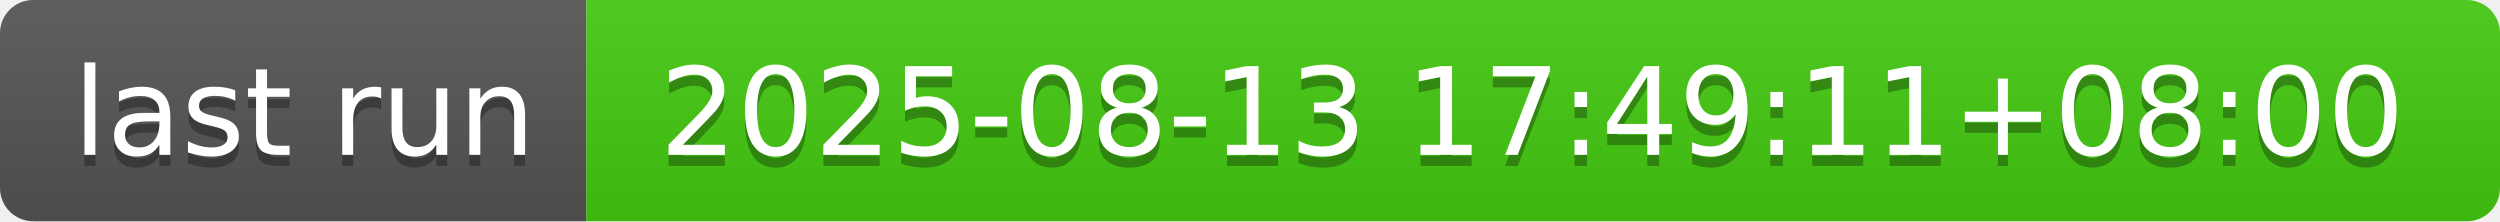
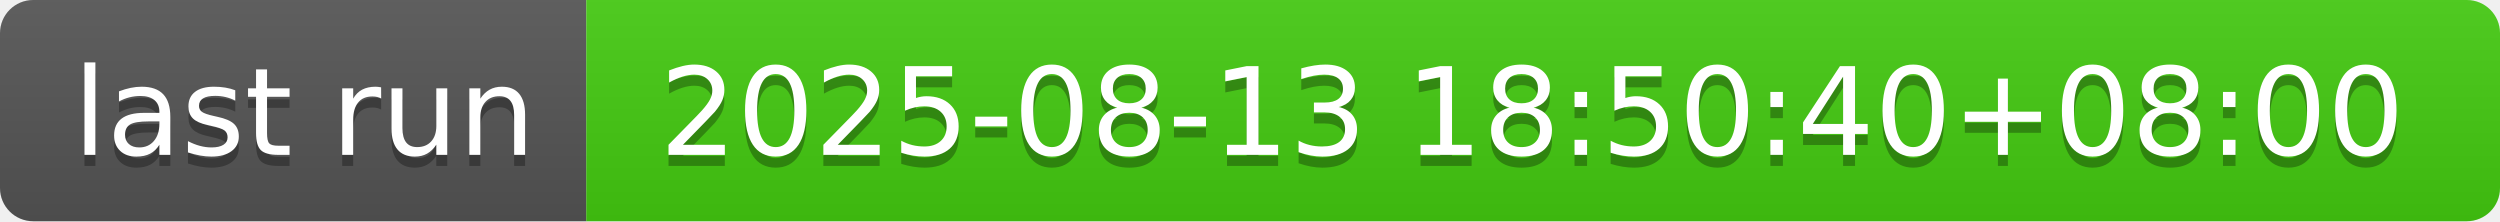
- <svg xmlns="http://www.w3.org/2000/svg" width="226" height="20" role="img" aria-label="last run: 2025-08-13 17:49:11+08:00">
+ <svg xmlns="http://www.w3.org/2000/svg" width="226" height="20" role="img" aria-label="last run: 2025-08-13 18:50:40+08:00">
  <linearGradient id="s" x2="0" y2="100%">
    <stop offset="0" stop-color="#bbb" stop-opacity=".1" />
    <stop offset="1" stop-opacity=".1" />
  </linearGradient>
  <clipPath id="r">
    <rect width="226" height="20" rx="3" fill="#fff" />
  </clipPath>
  <g clip-path="url(#r)">
    <rect width="53" height="20" fill="#555" />
    <rect x="53" width="173" height="20" fill="#4c1" />
    <rect width="226" height="20" fill="url(#s)" />
  </g>
  <g fill="#fff" text-anchor="middle" font-family="Verdana,Geneva,DejaVu Sans,sans-serif" text-rendering="geometricPrecision" font-size="110">
    <text aria-hidden="true" x="275" y="150" fill="#010101" fill-opacity=".3" transform="scale(.1)" textLength="430">last run</text>
    <text x="275" y="140" transform="scale(.1)" fill="#fff" textLength="430">last run</text>
-     <text aria-hidden="true" x="1385" y="150" fill="#010101" fill-opacity=".3" transform="scale(.1)" textLength="1630">2025-08-13 17:49:11+08:00</text>
-     <text x="1385" y="140" transform="scale(.1)" fill="#fff" textLength="1630">2025-08-13 17:49:11+08:00</text>
+     <text aria-hidden="true" x="1385" y="150" fill="#010101" fill-opacity=".3" transform="scale(.1)" textLength="1630">2025-08-13 18:50:40+08:00</text>
+     <text x="1385" y="140" transform="scale(.1)" fill="#fff" textLength="1630">2025-08-13 18:50:40+08:00</text>
  </g>
</svg>
